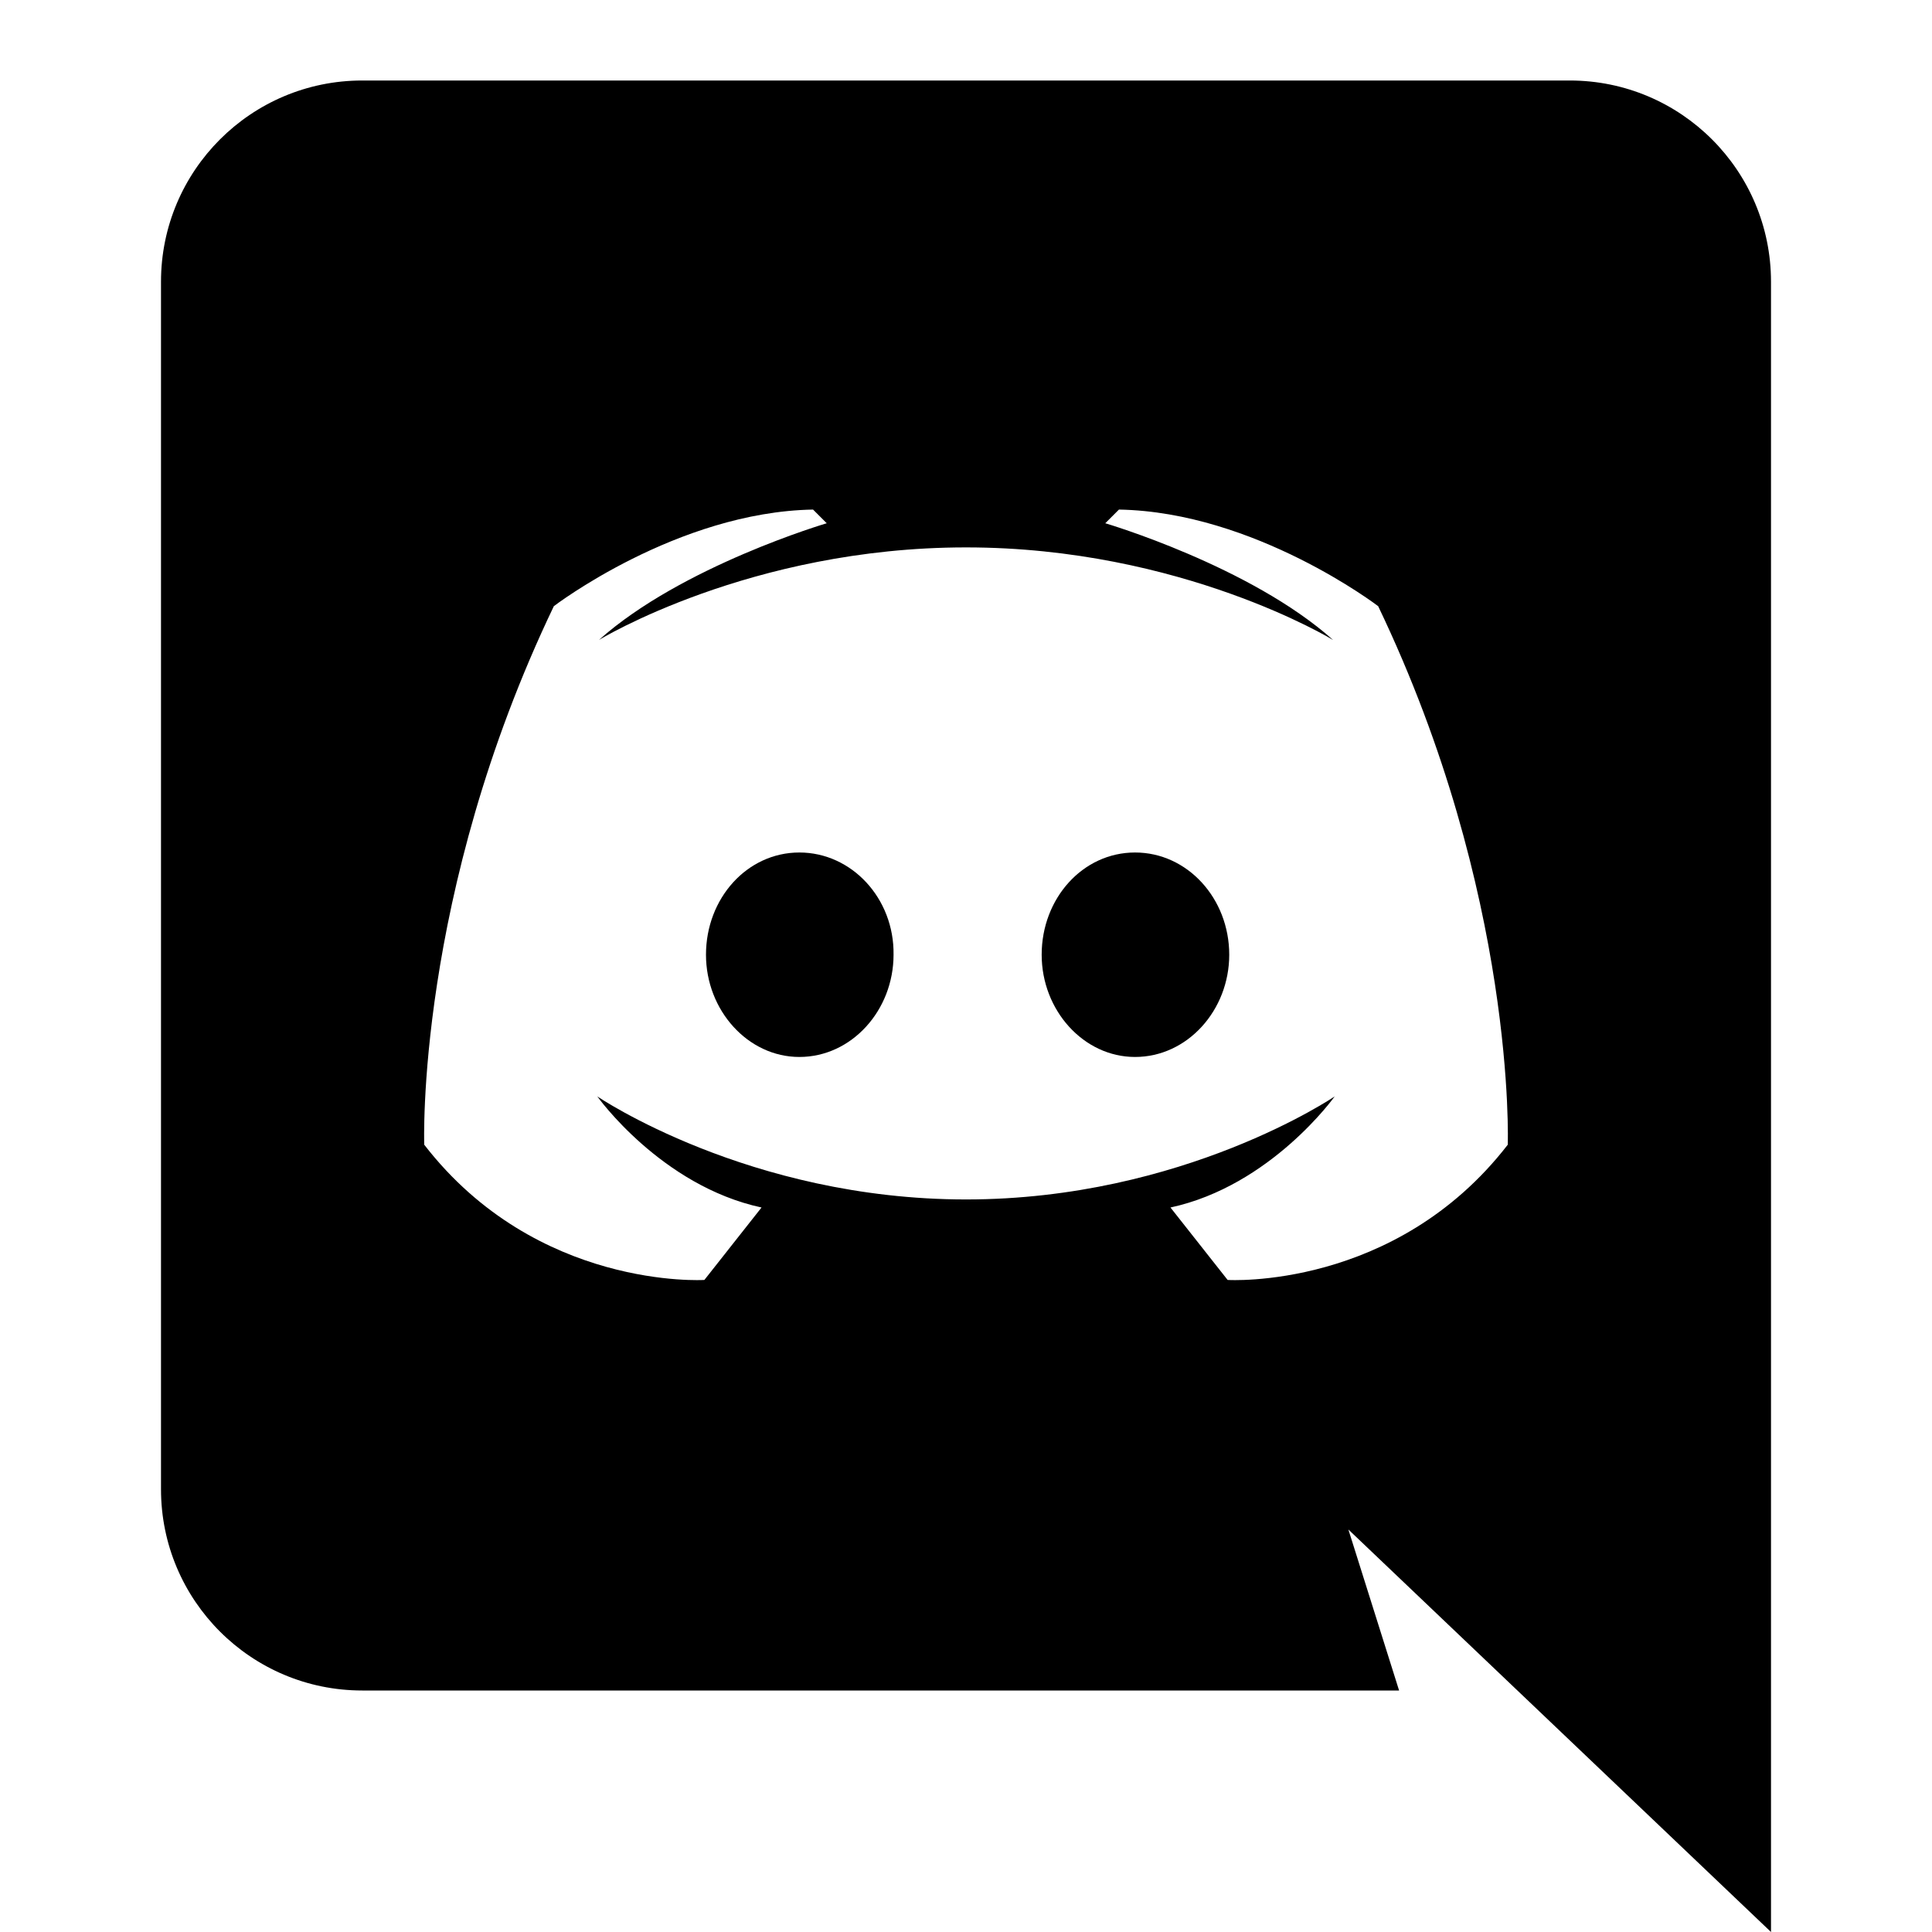
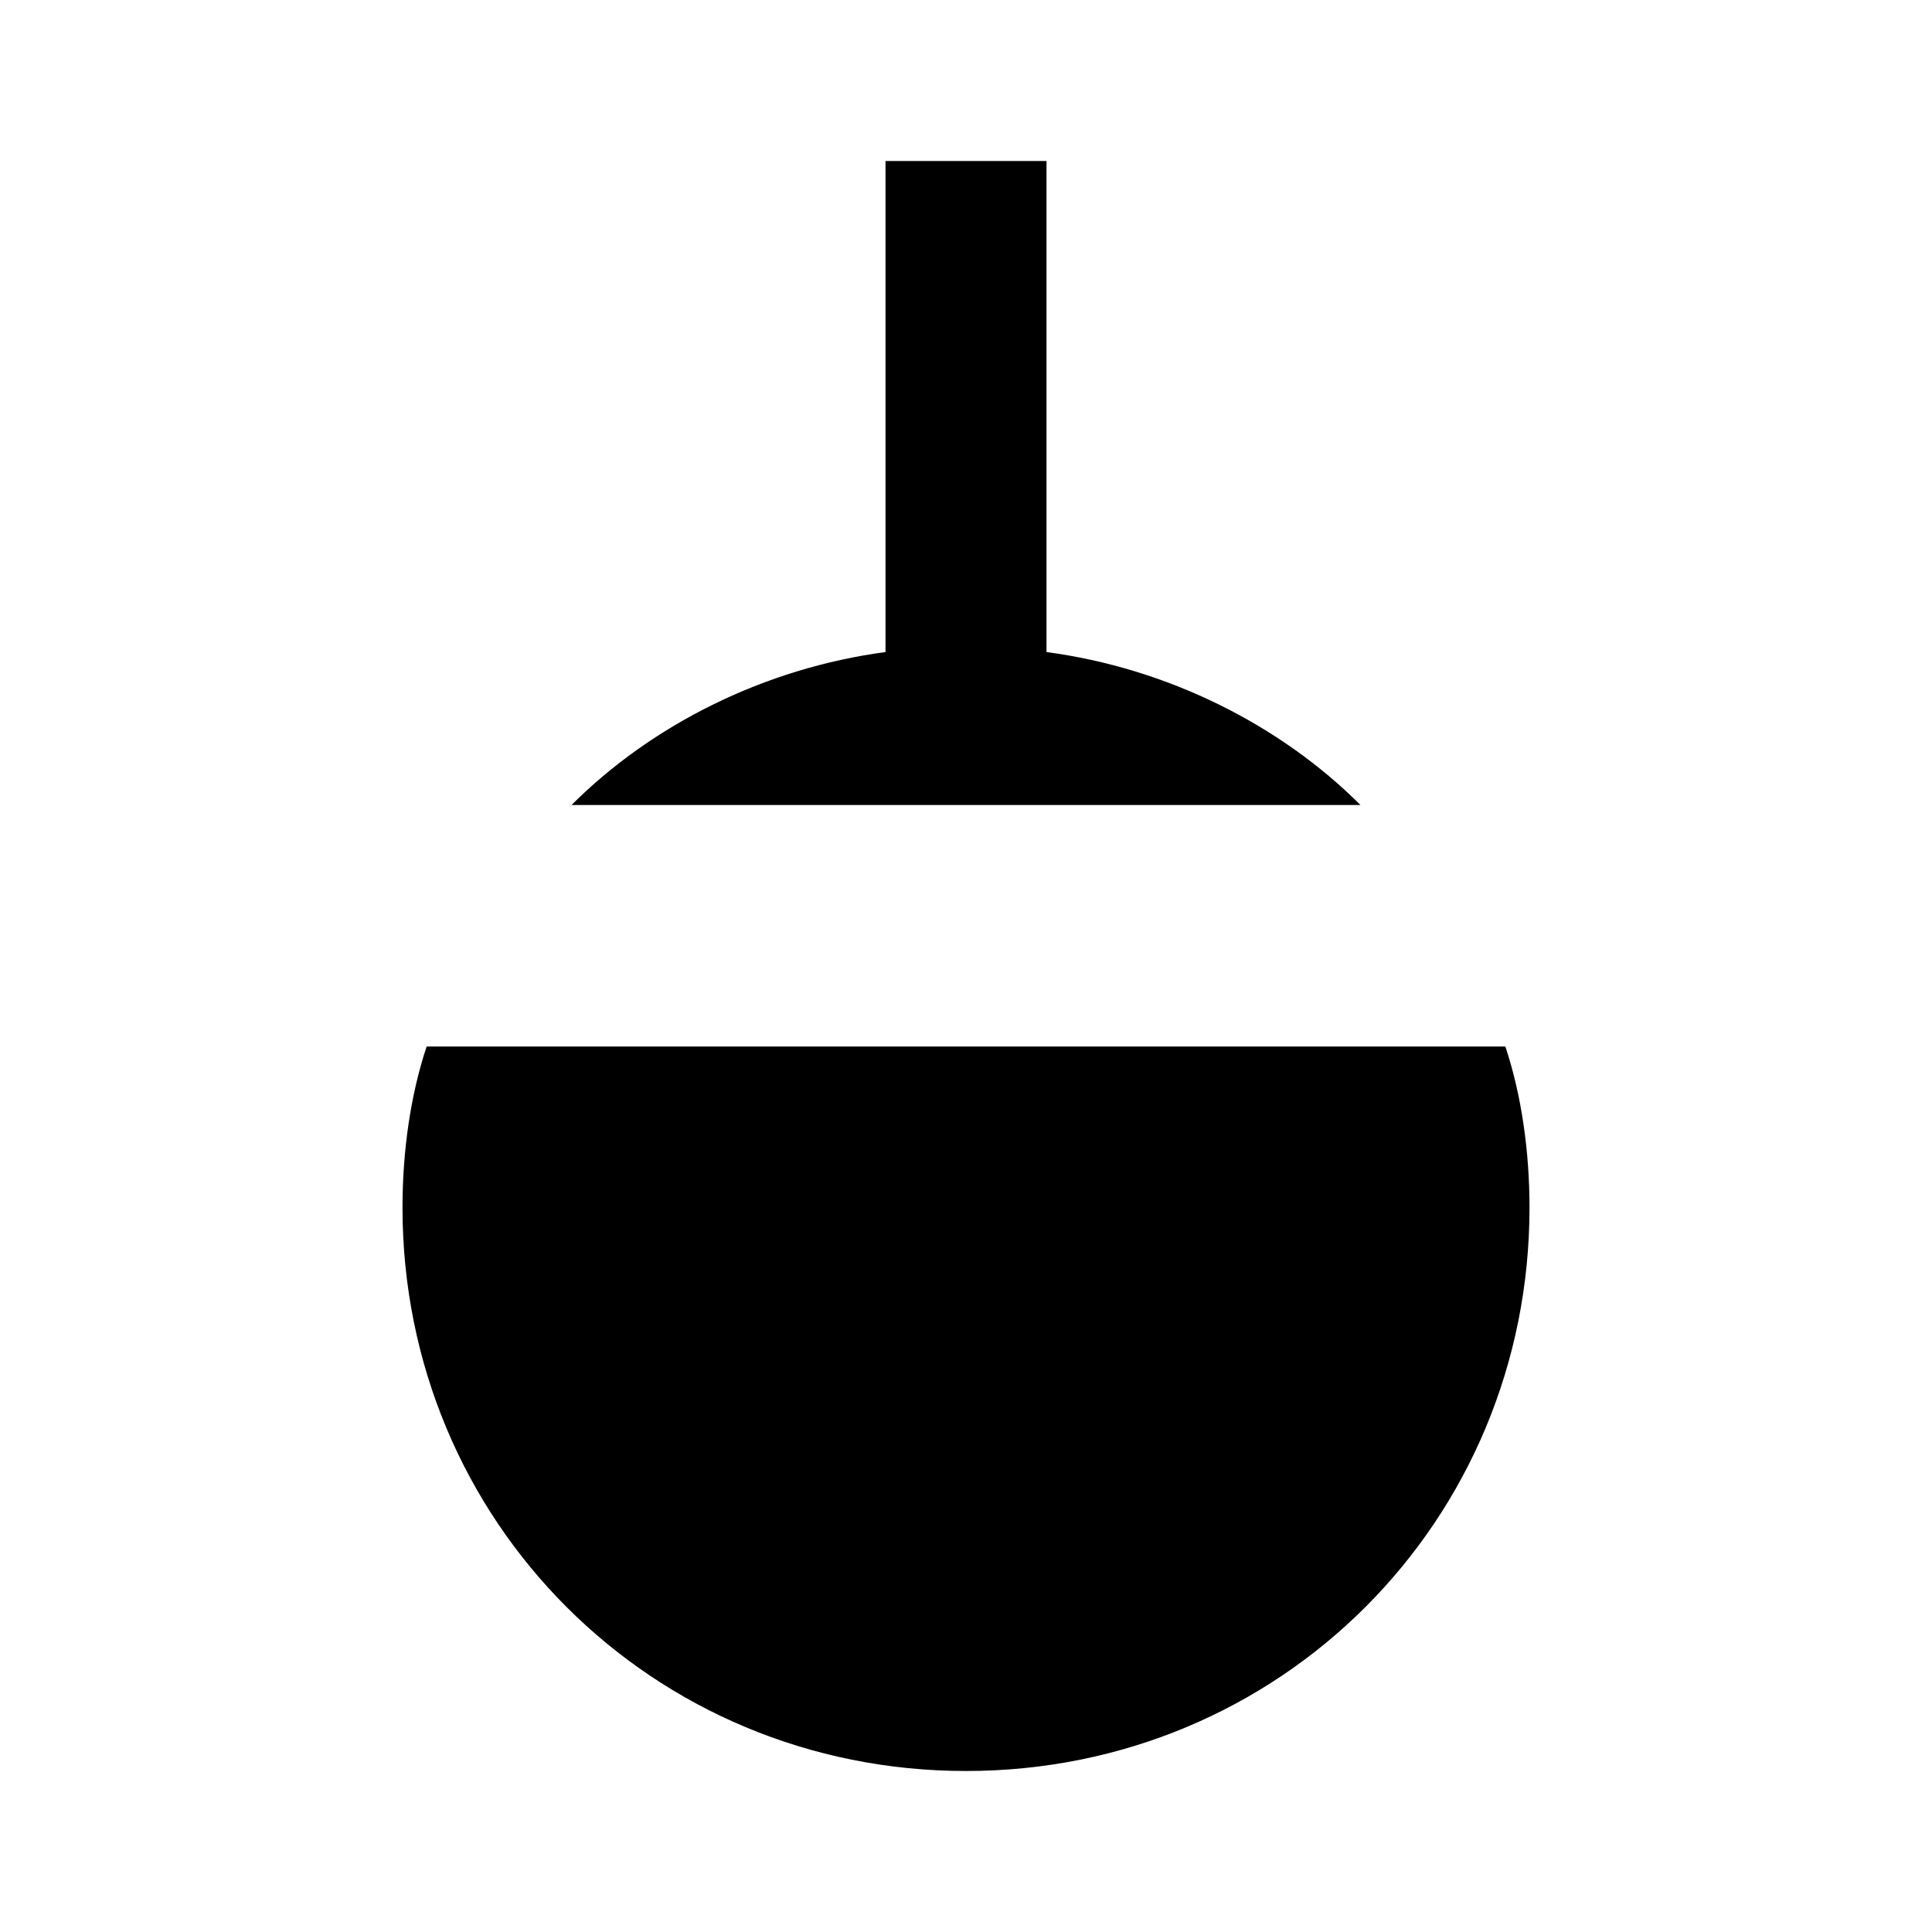
<svg xmlns="http://www.w3.org/2000/svg" version="1.1" id="mdi-globe-light" width="24" height="24" viewBox="0 0 24 24">
-   <path d="M22,24L16.75,19L17.38,21H4.5A2.5,2.5 0 0,1 2,18.5V3.5A2.5,2.5 0 0,1 4.5,1H19.5A2.5,2.5 0 0,1 22,3.5V24M12,6.8C9.32,6.8 7.44,7.95 7.44,7.95C8.47,7.03 10.27,6.5 10.27,6.5L10.1,6.33C8.41,6.36 6.88,7.53 6.88,7.53C5.16,11.12 5.27,14.22 5.27,14.22C6.67,16.03 8.75,15.9 8.75,15.9L9.46,15C8.21,14.73 7.42,13.62 7.42,13.62C7.42,13.62 9.3,14.9 12,14.9C14.7,14.9 16.58,13.62 16.58,13.62C16.58,13.62 15.79,14.73 14.54,15L15.25,15.9C15.25,15.9 17.33,16.03 18.73,14.22C18.73,14.22 18.84,11.12 17.12,7.53C17.12,7.53 15.59,6.36 13.9,6.33L13.73,6.5C13.73,6.5 15.53,7.03 16.56,7.95C16.56,7.95 14.68,6.8 12,6.8M9.93,10.59C10.58,10.59 11.11,11.16 11.1,11.86C11.1,12.55 10.58,13.13 9.93,13.13C9.29,13.13 8.77,12.55 8.77,11.86C8.77,11.16 9.28,10.59 9.93,10.59M14.1,10.59C14.75,10.59 15.27,11.16 15.27,11.86C15.27,12.55 14.75,13.13 14.1,13.13C13.46,13.13 12.94,12.55 12.94,11.86C12.94,11.16 13.45,10.59 14.1,10.59Z" />
+   <path d="M7.1 10C8.1 9 9.5 8.3 11 8.1V2H13V8.1C14.5 8.3 15.9 9 16.9 10H7.1M5.3 13C5.1 13.6 5 14.3 5 15C5 18.9 8.1 22 12 22S19 18.9 19 15C19 14.3 18.9 13.6 18.7 13H5.3Z" />
</svg>
